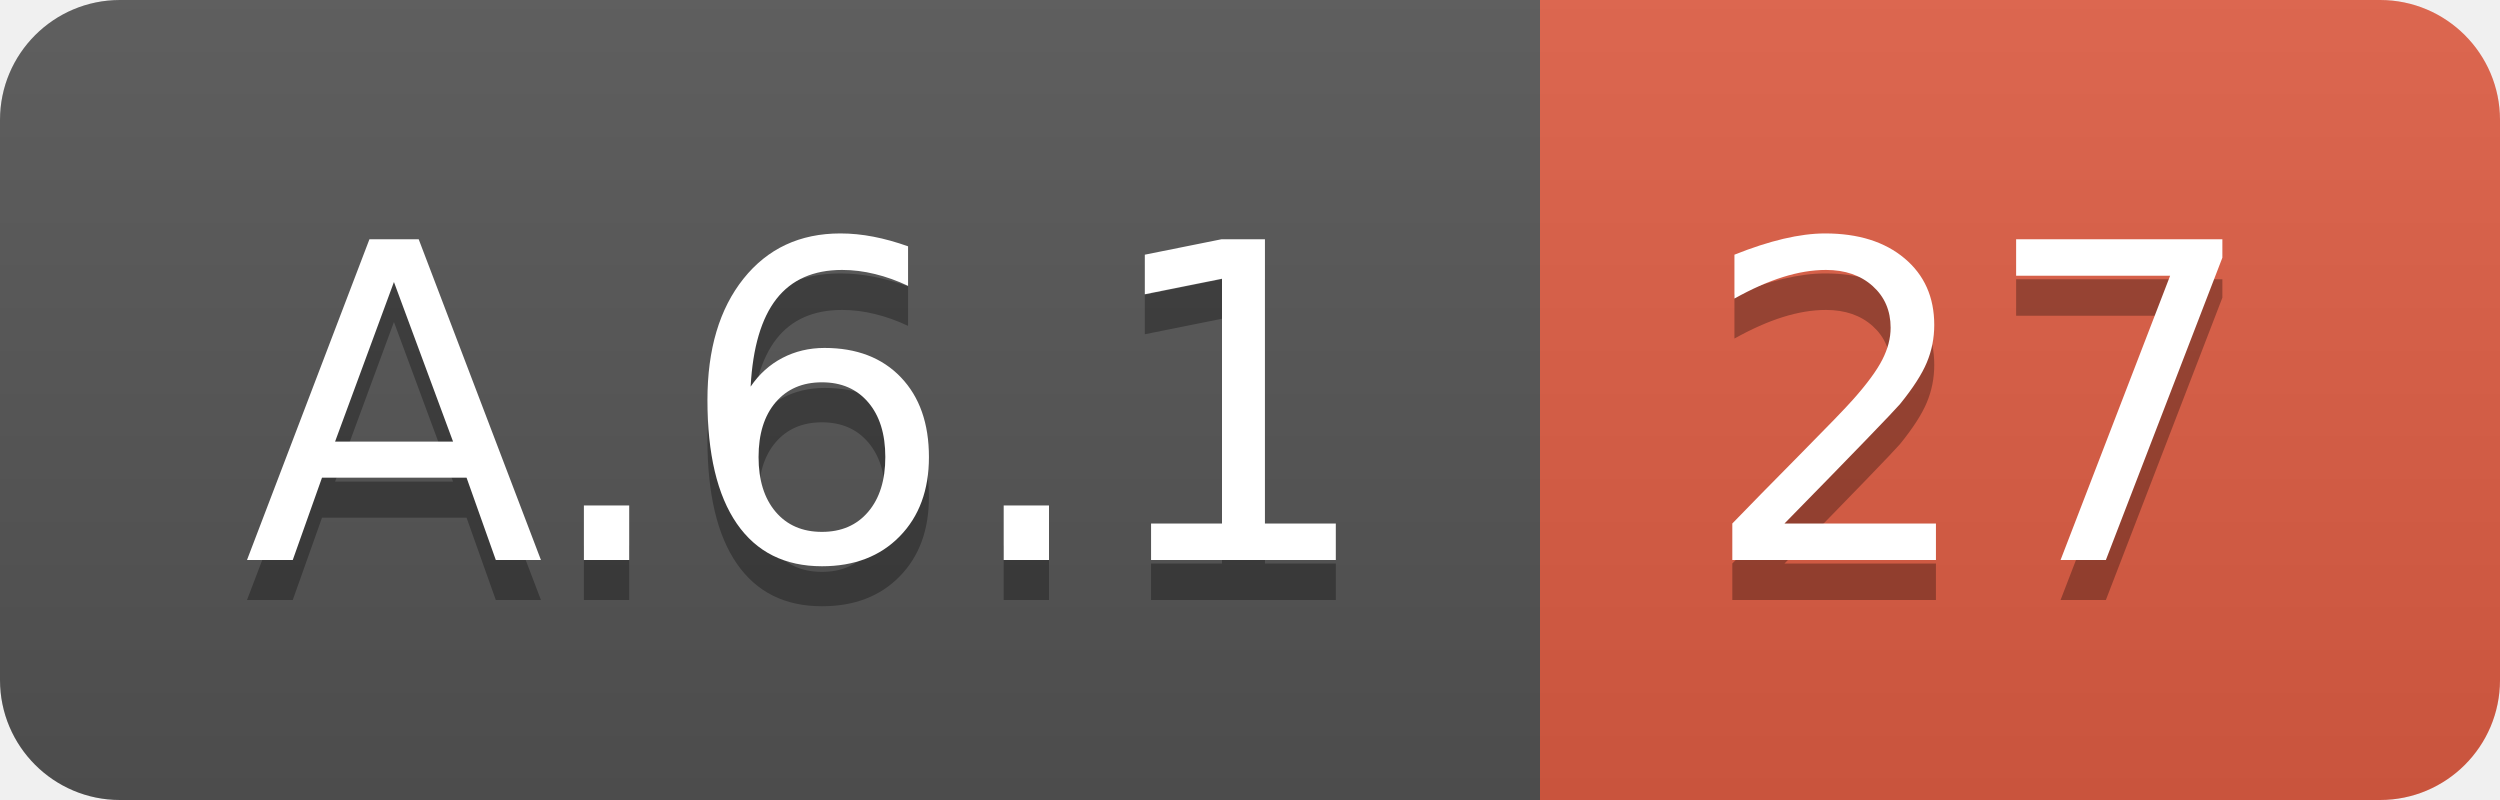
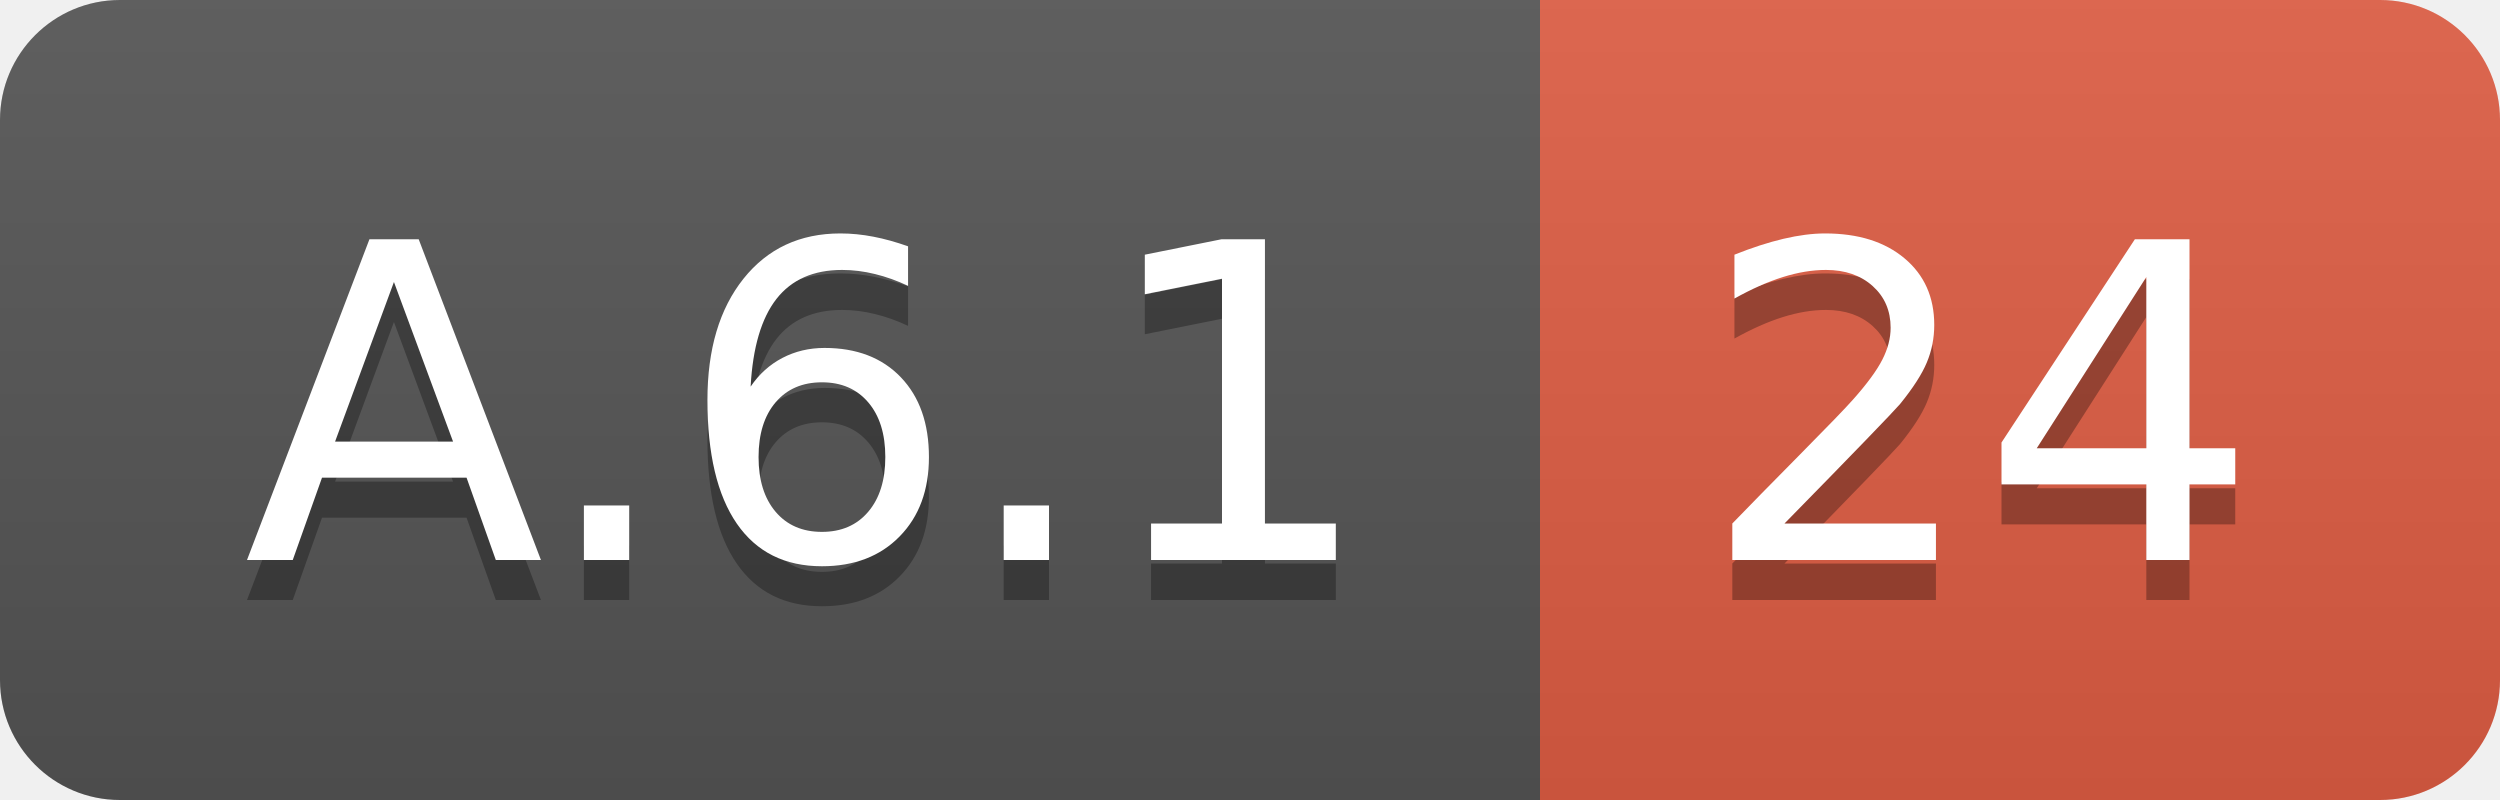
<svg xmlns="http://www.w3.org/2000/svg" width="62.5" height="20">
  <linearGradient id="smooth" x2="0" y2="100%">
    <stop offset="0" stop-color="#bbb" stop-opacity=".1" />
    <stop offset="1" stop-opacity=".1" />
  </linearGradient>
  <clipPath id="round">
    <rect width="62.5" height="20" rx="3" fill="#fff" />
  </clipPath>
  <g clip-path="url(#round)">
    <rect width="38.5" height="20" fill="#555" />
    <rect x="38.5" width="24.0" height="20" fill="#e05d44" />
    <rect width="62.5" height="20" fill="url(#smooth)" />
  </g>
  <g fill="#fff" text-anchor="middle" font-family="DejaVu Sans,Verdana,Geneva,sans-serif" font-size="110">
    <text x="202.5" y="150" fill="#010101" fill-opacity=".3" transform="scale(0.1)" textLength="285.0" lengthAdjust="spacing">A.6.1</text>
    <text x="202.5" y="140" transform="scale(0.1)" textLength="285.0" lengthAdjust="spacing">A.6.1</text>
-     <text x="495.0" y="150" fill="#010101" fill-opacity=".3" transform="scale(0.1)" textLength="140.0" lengthAdjust="spacing">27</text>
-     <text x="495.0" y="140" transform="scale(0.1)" textLength="140.0" lengthAdjust="spacing">27</text>
+     <text x="495.0" y="150" fill="#010101" fill-opacity=".3" transform="scale(0.1)" textLength="140.0" lengthAdjust="spacing">24</text>
+     <text x="495.0" y="140" transform="scale(0.1)" textLength="140.0" lengthAdjust="spacing">24</text>
  </g>
</svg>
